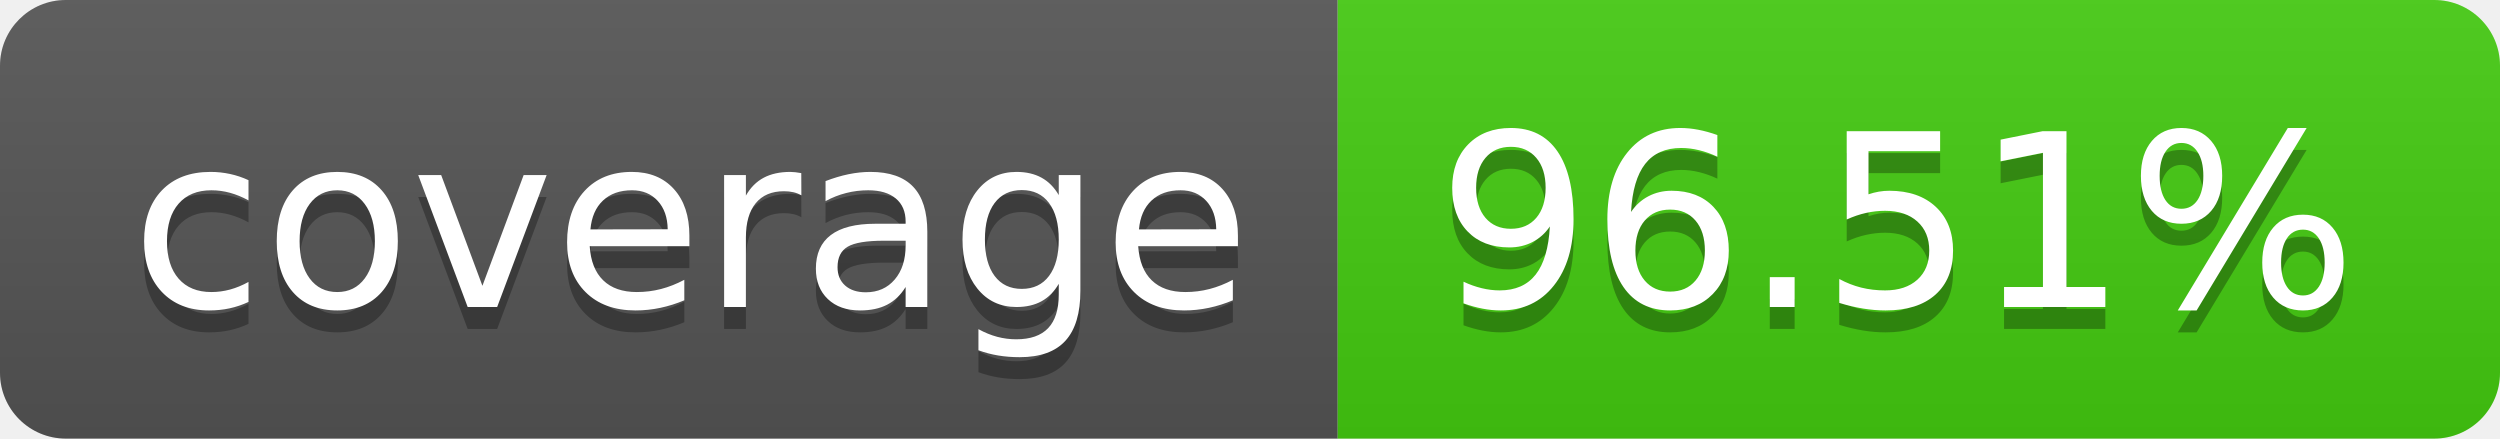
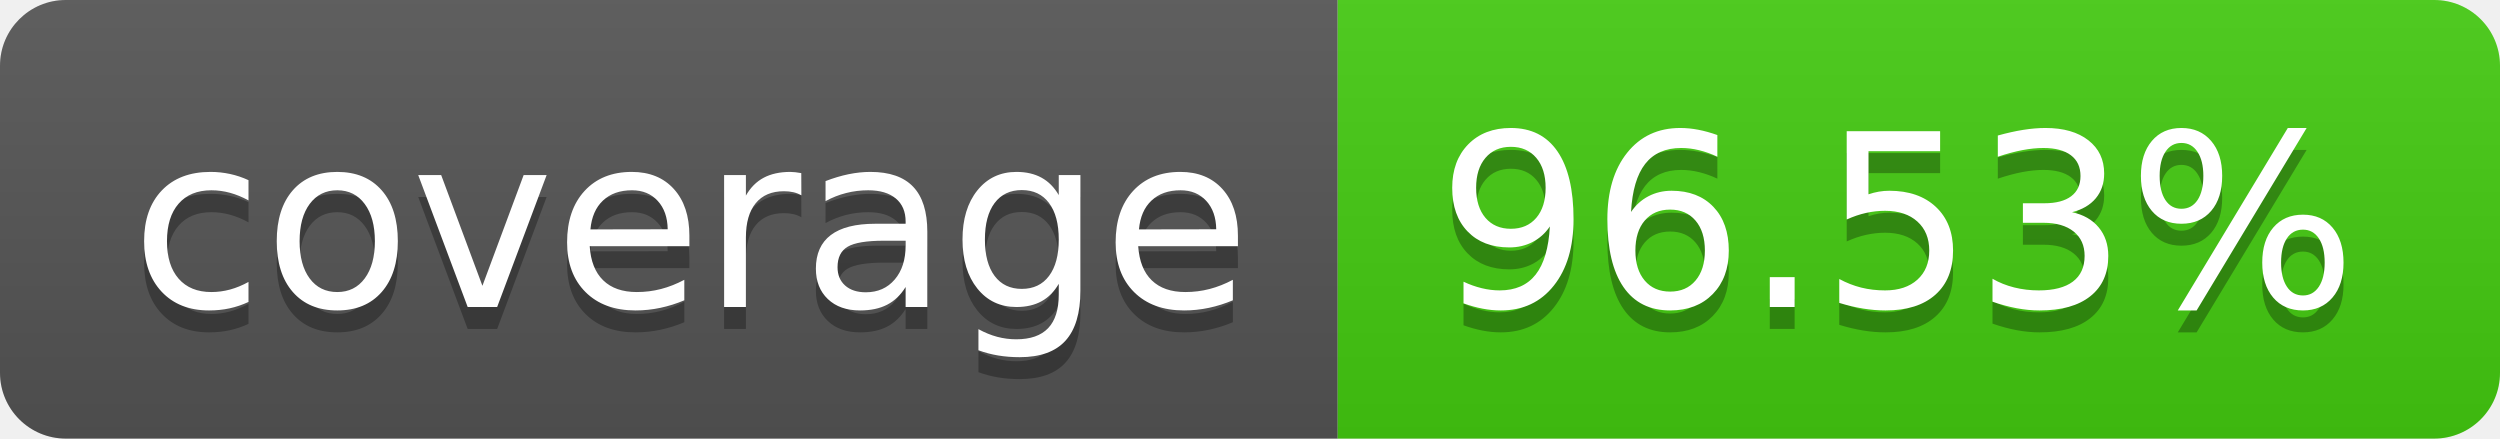
- <svg xmlns="http://www.w3.org/2000/svg" width="114" height="20" role="img" aria-label="coverage: 96.51%">
+ <svg xmlns="http://www.w3.org/2000/svg" width="114" height="20" role="img" aria-label="coverage: 96.53%">
  <linearGradient id="s" x2="0" y2="100%">
    <stop offset="0" stop-color="#bbb" stop-opacity=".1" />
    <stop offset="1" stop-opacity=".1" />
  </linearGradient>
  <clipPath id="r">
    <rect width="114" height="20" rx="3" fill="#fff" />
  </clipPath>
  <g clip-path="url(#r)">
    <rect width="61" height="20" fill="#555" />
    <rect x="61" width="53" height="20" fill="#4c1" />
    <rect width="114" height="20" fill="url(#s)" />
  </g>
  <g fill="#fff" text-anchor="middle" font-family="Verdana,Geneva,DejaVu Sans,sans-serif" text-rendering="geometricPrecision" font-size="110">
    <text aria-hidden="true" x="315" y="150" fill="#010101" fill-opacity=".3" transform="scale(.1)" textLength="510">coverage</text>
    <text x="315" y="140" transform="scale(.1)" fill="#fff" textLength="510">coverage</text>
-     <text aria-hidden="true" x="865" y="150" fill="#010101" fill-opacity=".3" transform="scale(.1)" textLength="430">96.51%</text>
-     <text x="865" y="140" transform="scale(.1)" fill="#fff" textLength="430">96.51%</text>
+     <text aria-hidden="true" x="865" y="150" fill="#010101" fill-opacity=".3" transform="scale(.1)" textLength="430">96.53%</text>
+     <text x="865" y="140" transform="scale(.1)" fill="#fff" textLength="430">96.53%</text>
  </g>
</svg>
